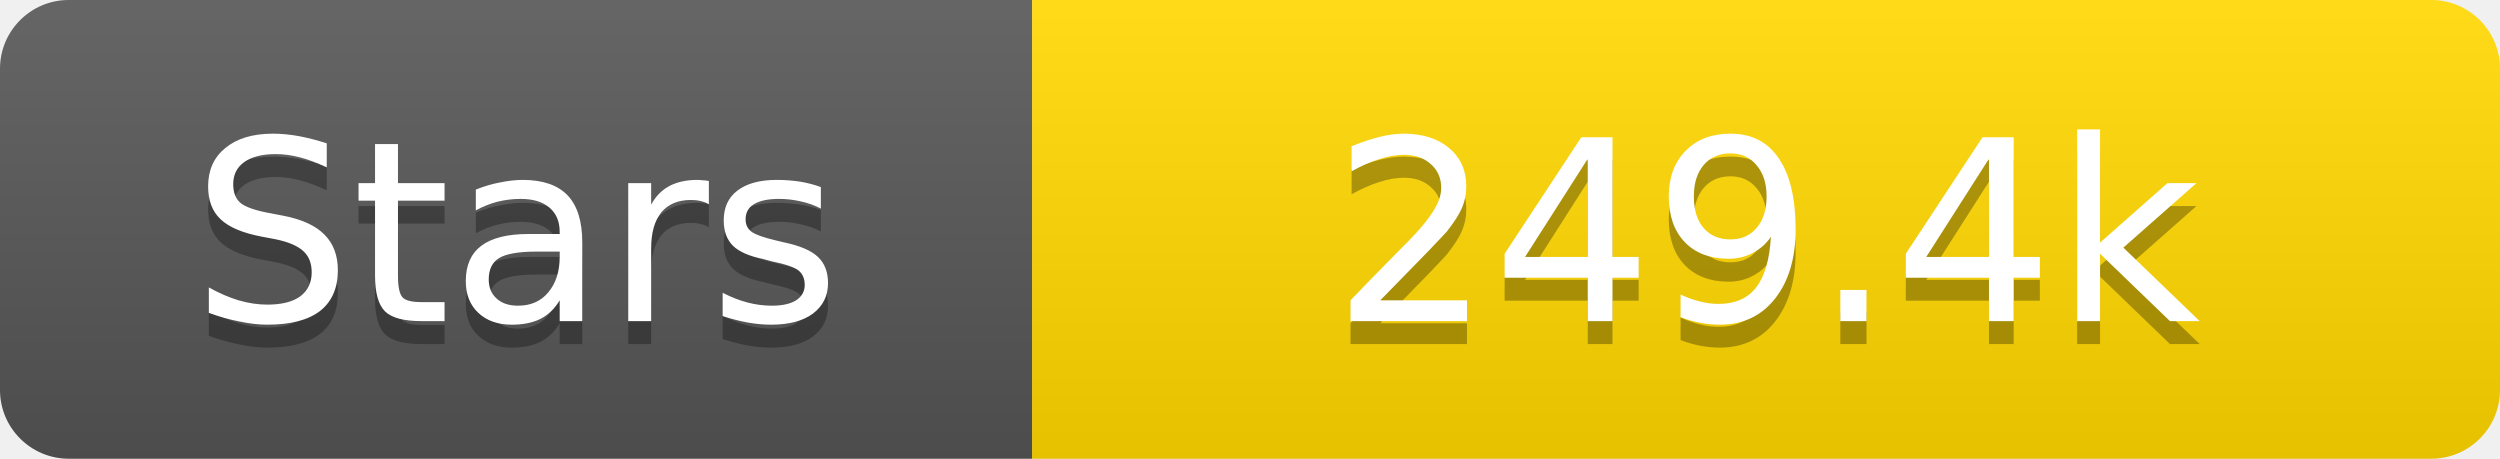
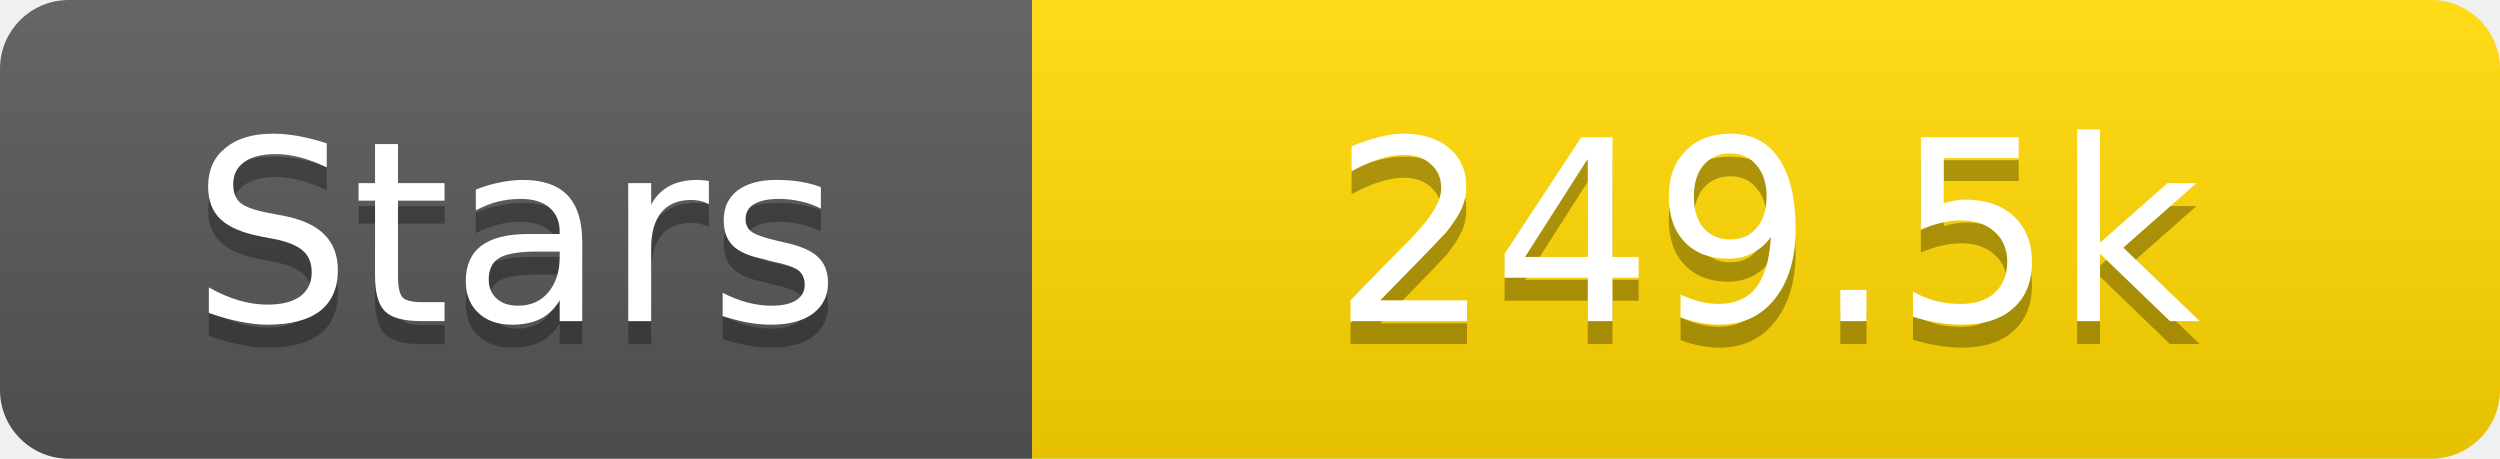
<svg xmlns="http://www.w3.org/2000/svg" width="109" height="20">
  <linearGradient id="s" x2="0" y2="100%">
    <stop offset="0" stop-color="#fff" stop-opacity=".1" />
    <stop offset="1" stop-opacity=".1" />
  </linearGradient>
  <clipPath id="r">
    <rect width="109" height="20" rx="3" fill="#fff" />
  </clipPath>
  <g clip-path="url(#r)">
    <rect width="45" height="20" fill="#555" />
    <rect x="45" width="64" height="20" fill="#ffd700" />
    <rect width="109" height="20" fill="url(#s)" />
  </g>
  <g fill="#fff" text-anchor="middle" font-family="Verdana,Geneva,DejaVu Sans,sans-serif" text-rendering="geometricPrecision" font-size="11">
    <text x="22.5" y="15" fill="#010101" fill-opacity=".3">Stars</text>
    <text x="22.5" y="14">Stars</text>
-     <text x="77.0" y="15" fill="#010101" fill-opacity=".3">249.4k</text>
-     <text x="77.0" y="14">249.4k</text>
+     <text x="77.0" y="15" fill="#010101" fill-opacity=".3">249.5k</text>
+     <text x="77.0" y="14">249.5k</text>
  </g>
</svg>
